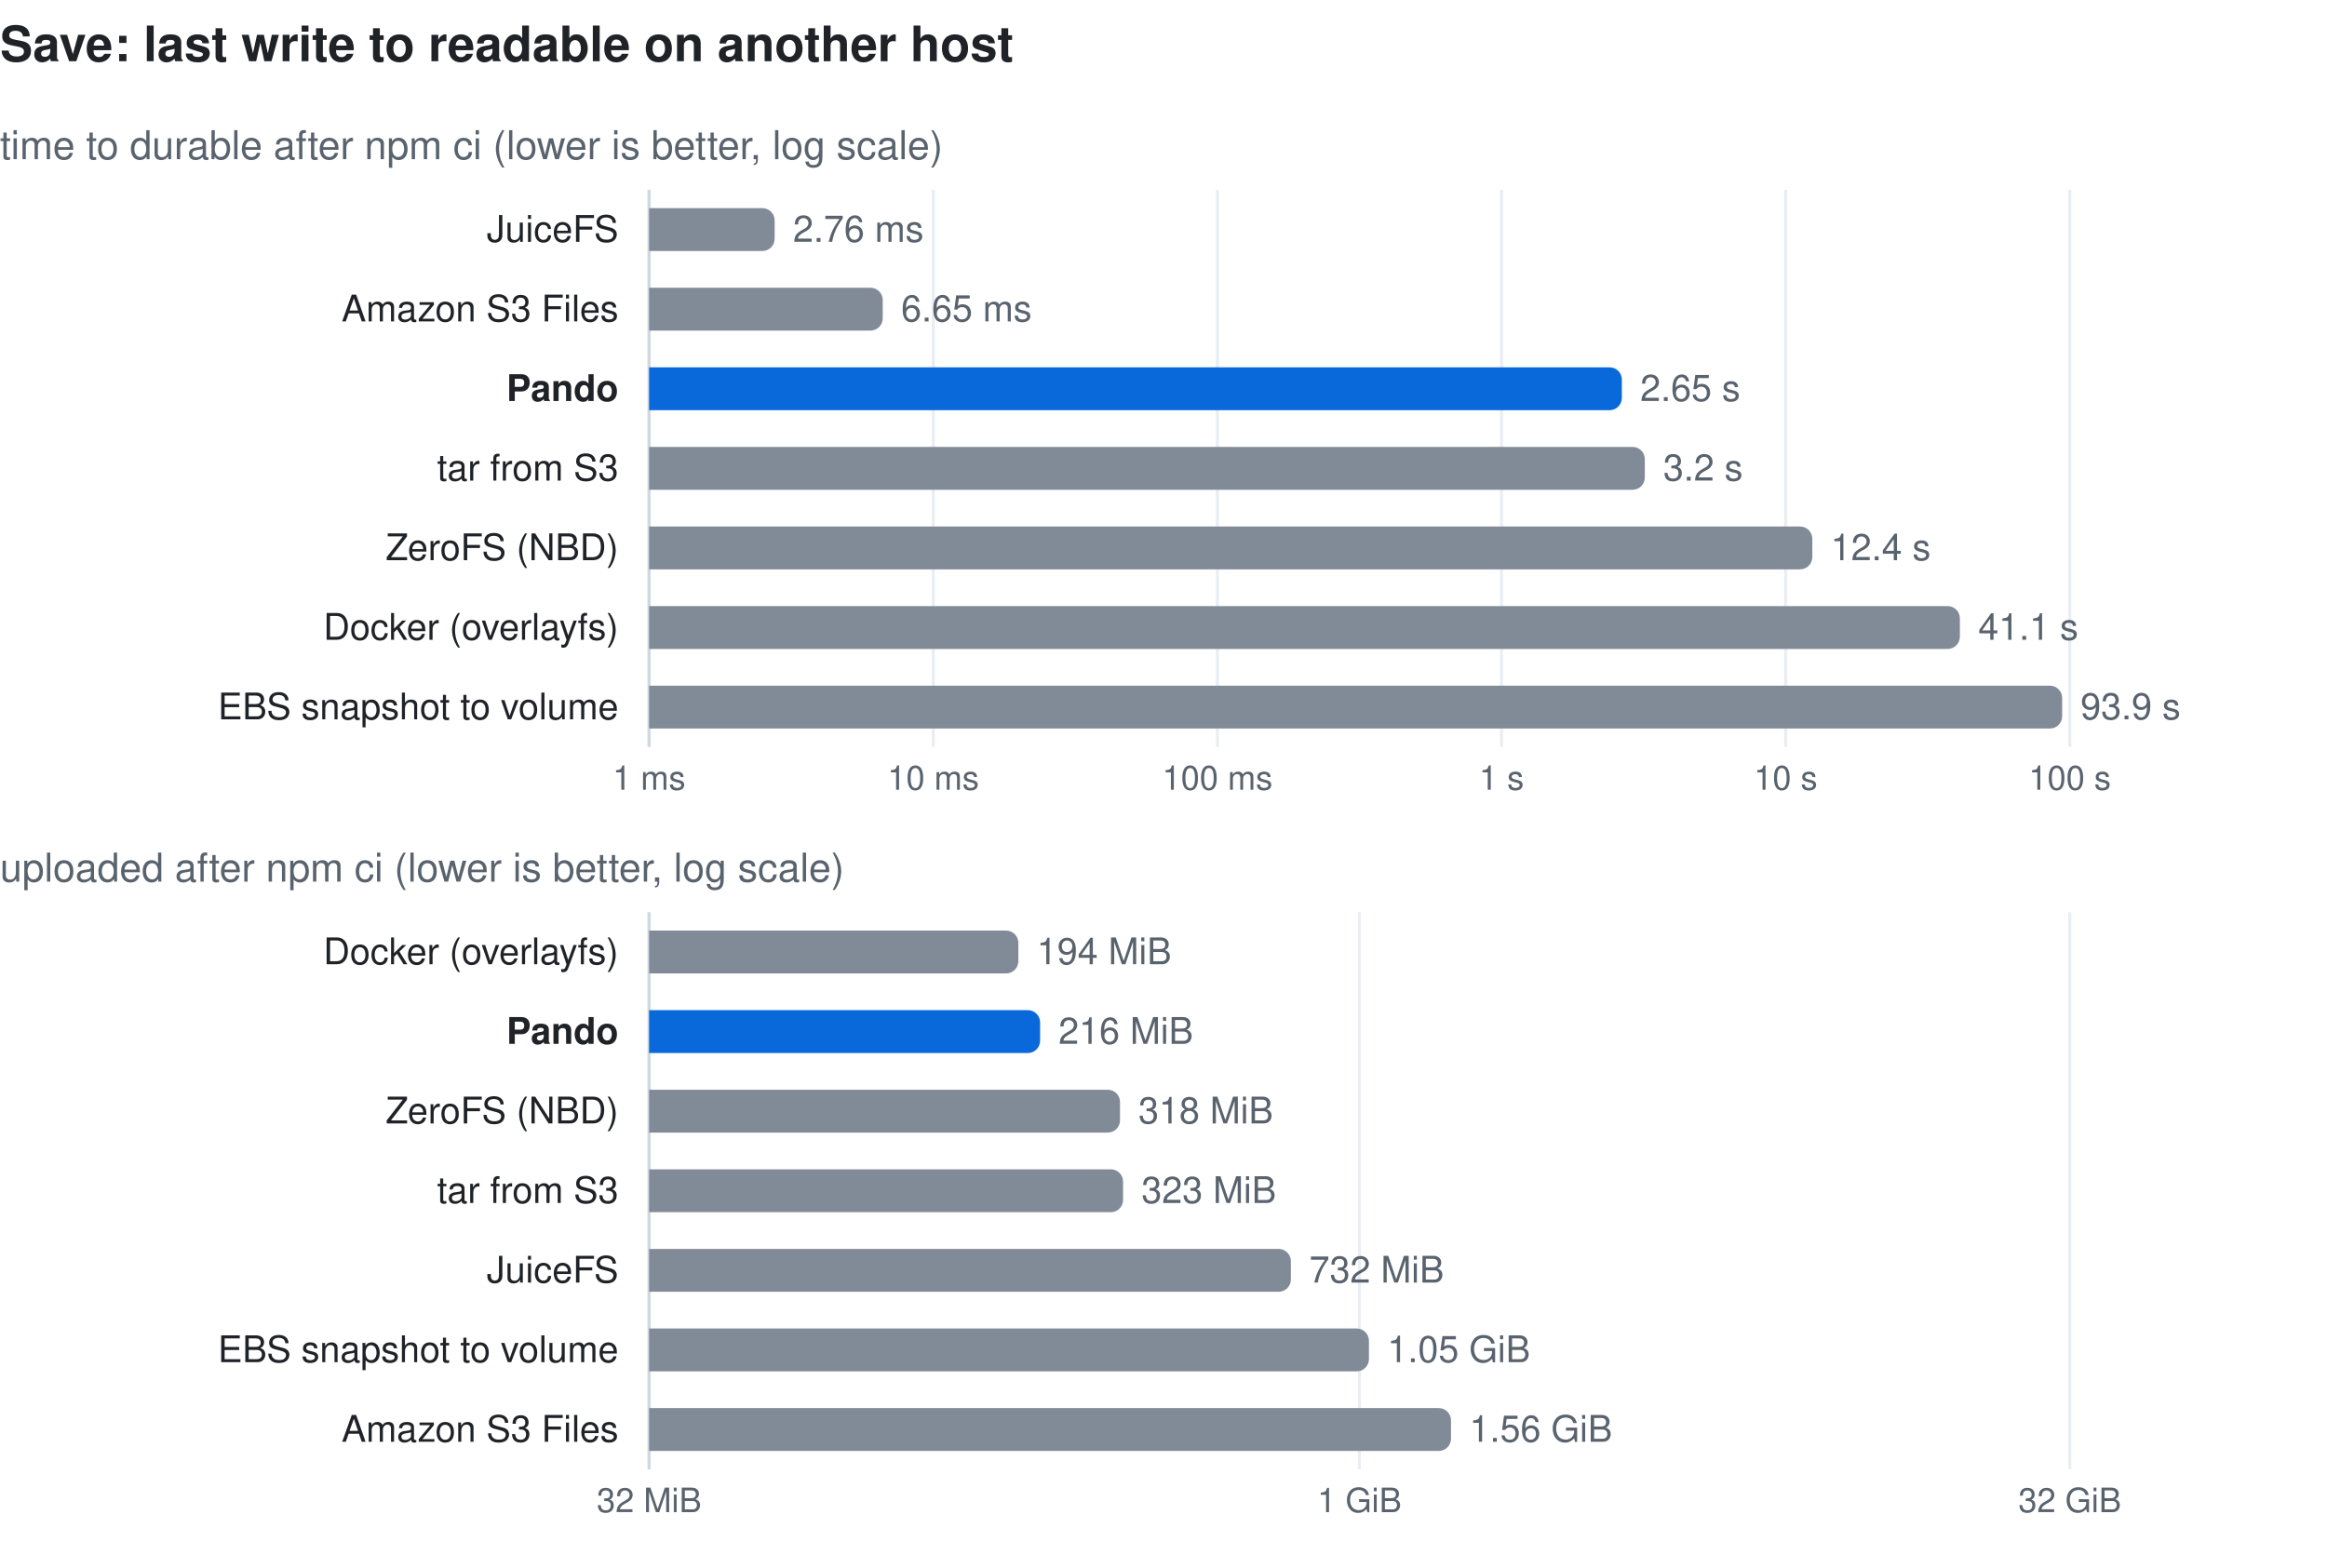
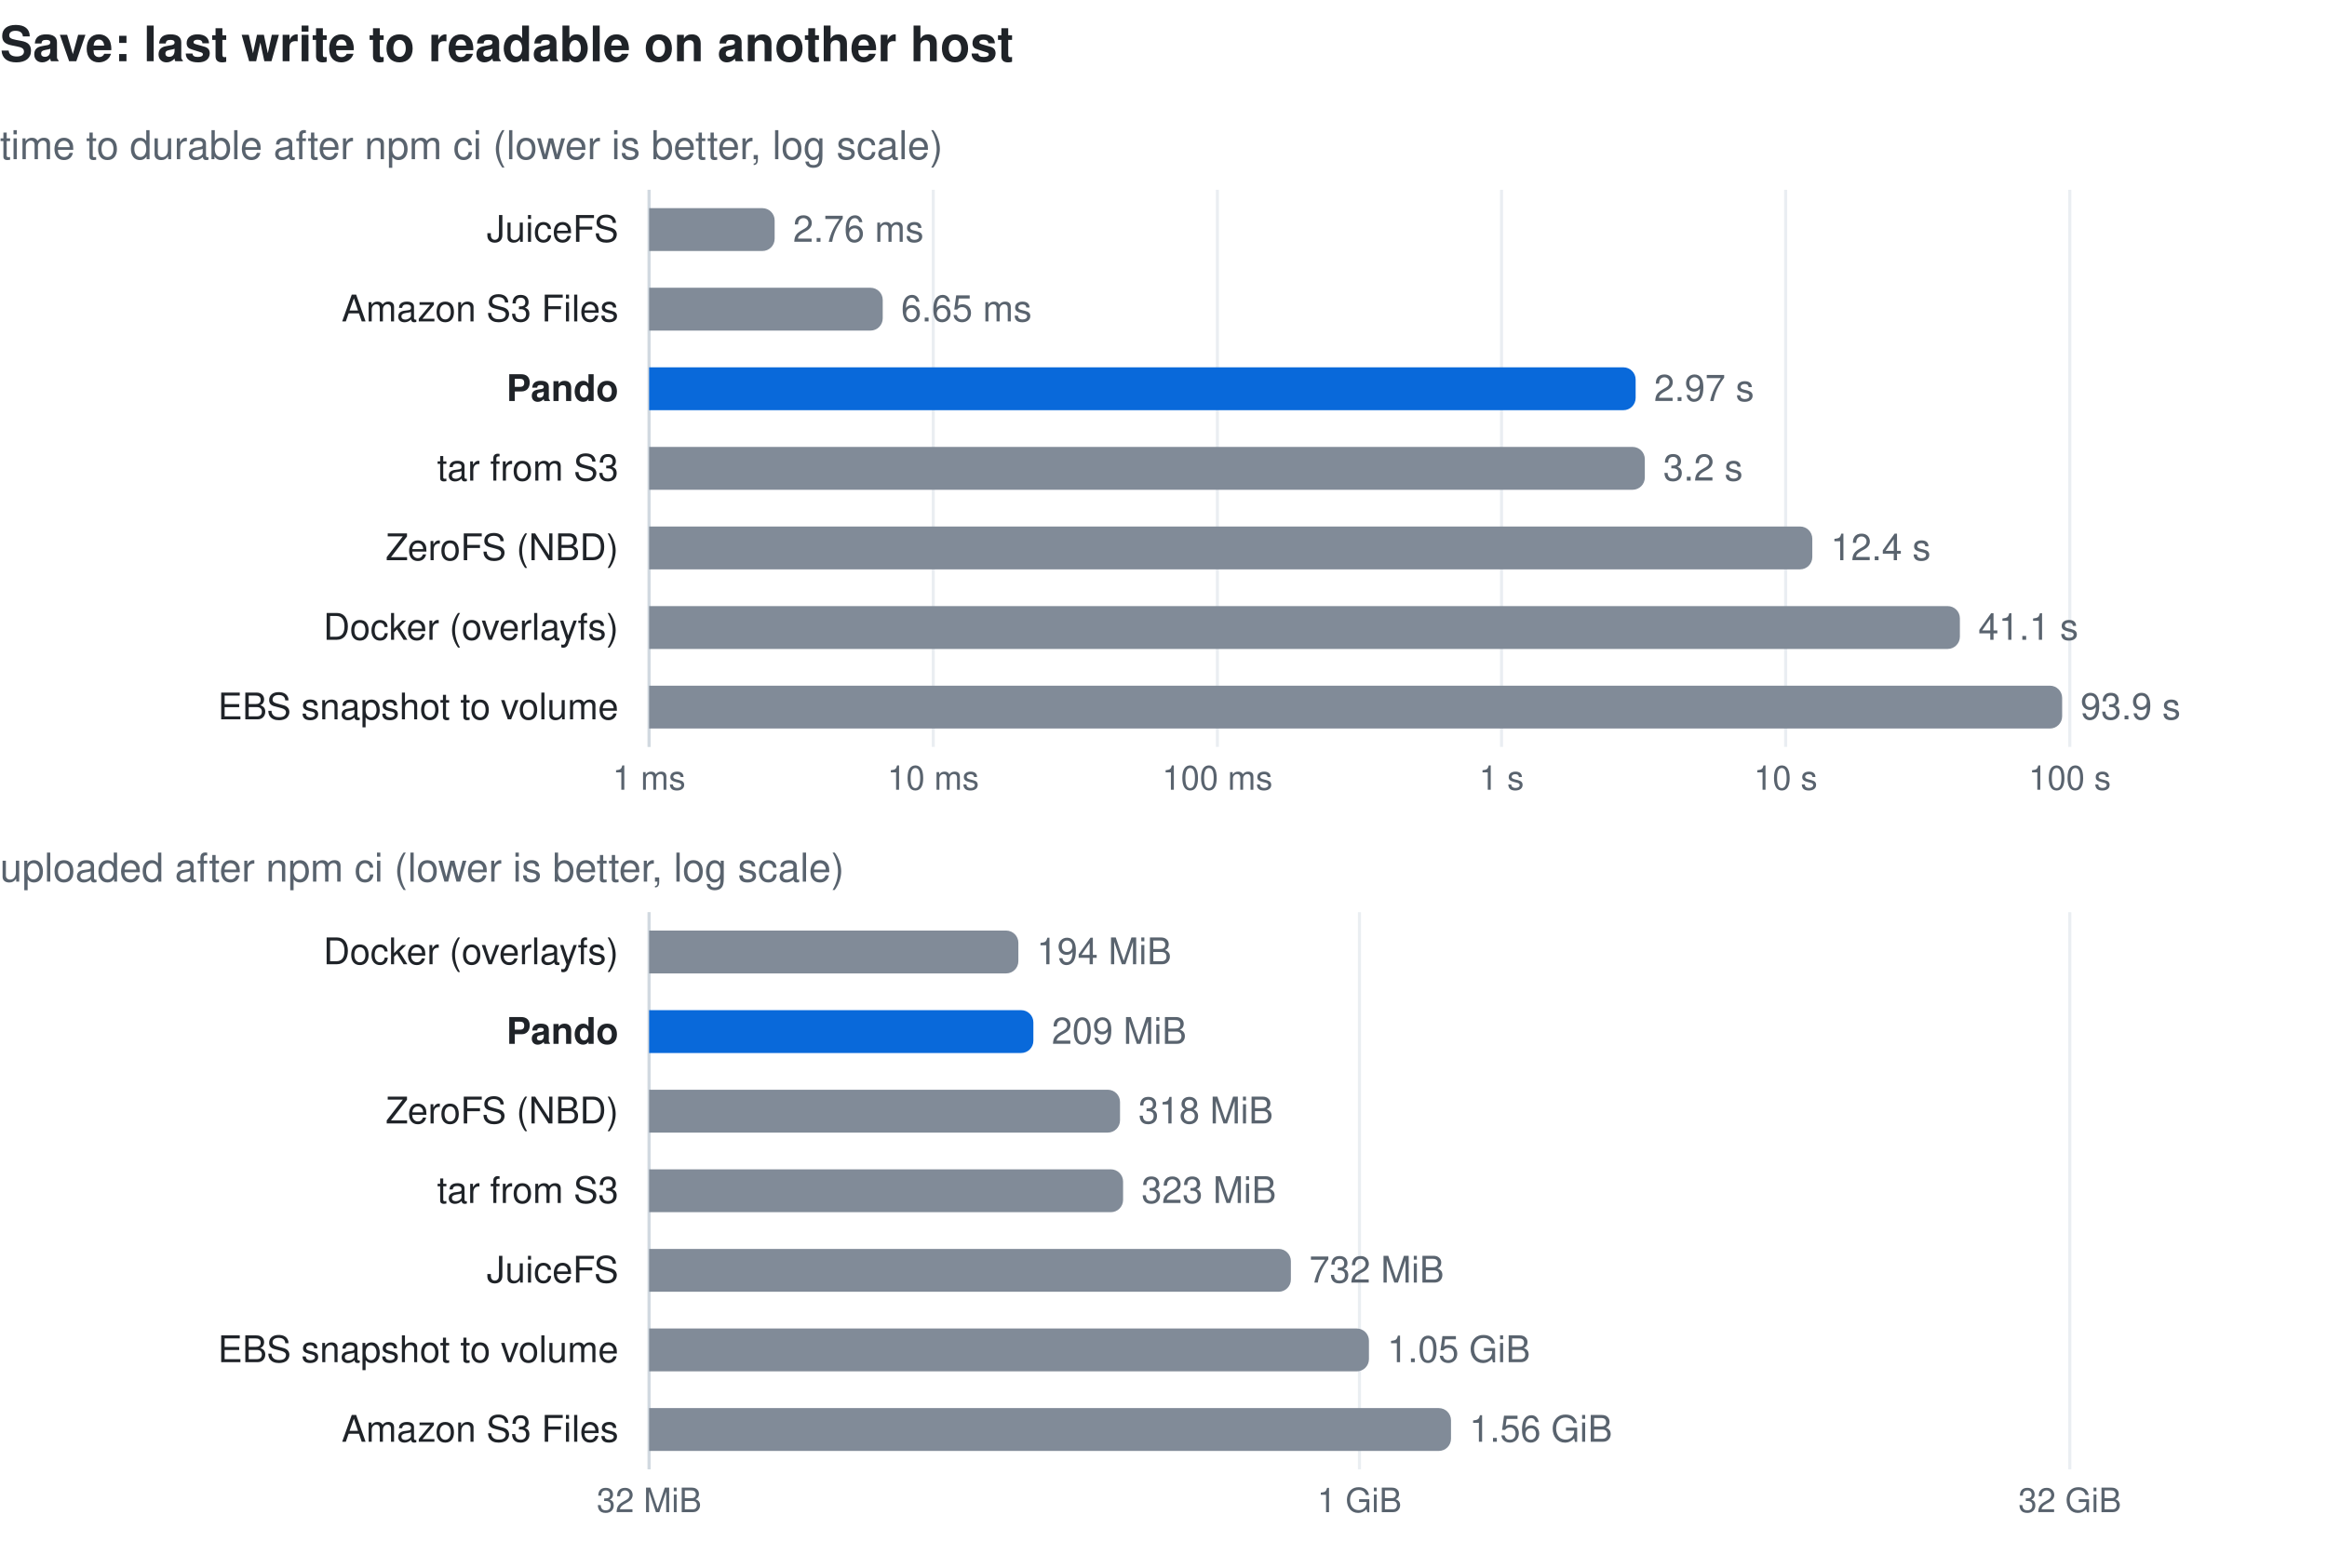
<svg xmlns="http://www.w3.org/2000/svg" width="760" height="512" viewBox="0 0 760 512" font-family="-apple-system, BlinkMacSystemFont, 'Segoe UI', Helvetica, Arial, sans-serif" role="img">
  <text x="0" y="20" font-size="16" font-weight="600" fill="#1f2328">Save: last write to readable on another host</text>
  <text x="0" y="52" font-size="13" fill="#59636e">time to durable after npm ci (lower is better, log scale)</text>
  <line x1="212.0" y1="62" x2="212.0" y2="244" stroke="#eaeef2" stroke-width="1" />
  <text x="212.0" y="258" font-size="11" fill="#59636e" text-anchor="middle">1 ms</text>
  <line x1="304.8" y1="62" x2="304.8" y2="244" stroke="#eaeef2" stroke-width="1" />
  <text x="304.8" y="258" font-size="11" fill="#59636e" text-anchor="middle">10 ms</text>
  <line x1="397.6" y1="62" x2="397.6" y2="244" stroke="#eaeef2" stroke-width="1" />
  <text x="397.6" y="258" font-size="11" fill="#59636e" text-anchor="middle">100 ms</text>
  <line x1="490.4" y1="62" x2="490.4" y2="244" stroke="#eaeef2" stroke-width="1" />
  <text x="490.4" y="258" font-size="11" fill="#59636e" text-anchor="middle">1 s</text>
  <line x1="583.2" y1="62" x2="583.2" y2="244" stroke="#eaeef2" stroke-width="1" />
  <text x="583.2" y="258" font-size="11" fill="#59636e" text-anchor="middle">10 s</text>
  <line x1="676.0" y1="62" x2="676.0" y2="244" stroke="#eaeef2" stroke-width="1" />
  <text x="676.0" y="258" font-size="11" fill="#59636e" text-anchor="middle">100 s</text>
  <line x1="212" y1="62" x2="212" y2="244" stroke="#d1d9e0" stroke-width="1" />
  <text x="202" y="79.0" font-size="12" fill="#1f2328" text-anchor="end">JuiceFS</text>
  <path d="M212,68.0 h37.0 a4,4 0 0 1 4,4 v6 a4,4 0 0 1 -4,4 h-37.0 z" fill="#818b98" />
  <text x="259.0" y="79.0" font-size="12" fill="#59636e">2.76 ms</text>
  <text x="202" y="105.0" font-size="12" fill="#1f2328" text-anchor="end">Amazon S3 Files</text>
  <path d="M212,94.0 h72.3 a4,4 0 0 1 4,4 v6 a4,4 0 0 1 -4,4 h-72.3 z" fill="#818b98" />
  <text x="294.3" y="105.0" font-size="12" fill="#59636e">6.65 ms</text>
  <text x="202" y="131.0" font-size="12" fill="#1f2328" text-anchor="end" font-weight="600">Pando</text>
-   <path d="M212,120.0 h313.7 a4,4 0 0 1 4,4 v6 a4,4 0 0 1 -4,4 h-313.7 z" fill="#0969da" />
-   <text x="535.7" y="131.0" font-size="12" fill="#59636e">2.65 s</text>
+   <path d="M212,120.0 h318.2 a4,4 0 0 1 4,4 v6 a4,4 0 0 1 -4,4 h-318.2 z" fill="#0969da" />
+   <text x="540.2" y="131.0" font-size="12" fill="#59636e">2.97 s</text>
  <text x="202" y="157.0" font-size="12" fill="#1f2328" text-anchor="end">tar from S3</text>
  <path d="M212,146.0 h321.2 a4,4 0 0 1 4,4 v6 a4,4 0 0 1 -4,4 h-321.2 z" fill="#818b98" />
  <text x="543.2" y="157.0" font-size="12" fill="#59636e">3.2 s</text>
  <text x="202" y="183.0" font-size="12" fill="#1f2328" text-anchor="end">ZeroFS (NBD)</text>
  <path d="M212,172.0 h375.9 a4,4 0 0 1 4,4 v6 a4,4 0 0 1 -4,4 h-375.9 z" fill="#818b98" />
  <text x="597.9" y="183.0" font-size="12" fill="#59636e">12.4 s</text>
  <text x="202" y="209.0" font-size="12" fill="#1f2328" text-anchor="end">Docker (overlayfs)</text>
  <path d="M212,198.0 h424.1 a4,4 0 0 1 4,4 v6 a4,4 0 0 1 -4,4 h-424.1 z" fill="#818b98" />
  <text x="646.1" y="209.0" font-size="12" fill="#59636e">41.1 s</text>
  <text x="202" y="235.0" font-size="12" fill="#1f2328" text-anchor="end">EBS snapshot to volume</text>
  <path d="M212,224.0 h457.5 a4,4 0 0 1 4,4 v6 a4,4 0 0 1 -4,4 h-457.5 z" fill="#818b98" />
  <text x="679.5" y="235.0" font-size="12" fill="#59636e">93.9 s</text>
  <text x="0" y="288" font-size="13" fill="#59636e">uploaded after npm ci (lower is better, log scale)</text>
  <line x1="212.0" y1="298" x2="212.0" y2="480" stroke="#eaeef2" stroke-width="1" />
  <text x="212.0" y="494" font-size="11" fill="#59636e" text-anchor="middle">32 MiB</text>
  <line x1="444.0" y1="298" x2="444.0" y2="480" stroke="#eaeef2" stroke-width="1" />
  <text x="444.0" y="494" font-size="11" fill="#59636e" text-anchor="middle">1 GiB</text>
  <line x1="676.0" y1="298" x2="676.0" y2="480" stroke="#eaeef2" stroke-width="1" />
  <text x="676.0" y="494" font-size="11" fill="#59636e" text-anchor="middle">32 GiB</text>
  <line x1="212" y1="298" x2="212" y2="480" stroke="#d1d9e0" stroke-width="1" />
  <text x="202" y="315.0" font-size="12" fill="#1f2328" text-anchor="end">Docker (overlayfs)</text>
  <path d="M212,304.0 h116.6 a4,4 0 0 1 4,4 v6 a4,4 0 0 1 -4,4 h-116.6 z" fill="#818b98" />
  <text x="338.6" y="315.0" font-size="12" fill="#59636e">194 MiB</text>
  <text x="202" y="341.0" font-size="12" fill="#1f2328" text-anchor="end" font-weight="600">Pando</text>
-   <path d="M212,330.0 h123.7 a4,4 0 0 1 4,4 v6 a4,4 0 0 1 -4,4 h-123.7 z" fill="#0969da" />
-   <text x="345.7" y="341.0" font-size="12" fill="#59636e">216 MiB</text>
+   <path d="M212,330.0 h121.5 a4,4 0 0 1 4,4 v6 a4,4 0 0 1 -4,4 h-121.5 z" fill="#0969da" />
+   <text x="343.5" y="341.0" font-size="12" fill="#59636e">209 MiB</text>
  <text x="202" y="367.0" font-size="12" fill="#1f2328" text-anchor="end">ZeroFS (NBD)</text>
  <path d="M212,356.0 h149.8 a4,4 0 0 1 4,4 v6 a4,4 0 0 1 -4,4 h-149.8 z" fill="#818b98" />
  <text x="371.8" y="367.0" font-size="12" fill="#59636e">318 MiB</text>
  <text x="202" y="393.0" font-size="12" fill="#1f2328" text-anchor="end">tar from S3</text>
  <path d="M212,382.0 h150.8 a4,4 0 0 1 4,4 v6 a4,4 0 0 1 -4,4 h-150.8 z" fill="#818b98" />
  <text x="372.8" y="393.0" font-size="12" fill="#59636e">323 MiB</text>
  <text x="202" y="419.0" font-size="12" fill="#1f2328" text-anchor="end">JuiceFS</text>
  <path d="M212,408.0 h205.6 a4,4 0 0 1 4,4 v6 a4,4 0 0 1 -4,4 h-205.6 z" fill="#818b98" />
  <text x="427.6" y="419.0" font-size="12" fill="#59636e">732 MiB</text>
  <text x="202" y="445.0" font-size="12" fill="#1f2328" text-anchor="end">EBS snapshot to volume</text>
  <path d="M212,434.0 h231.1 a4,4 0 0 1 4,4 v6 a4,4 0 0 1 -4,4 h-231.1 z" fill="#818b98" />
  <text x="453.1" y="445.0" font-size="12" fill="#59636e">1.05 GiB</text>
  <text x="202" y="471.0" font-size="12" fill="#1f2328" text-anchor="end">Amazon S3 Files</text>
  <path d="M212,460.0 h257.9 a4,4 0 0 1 4,4 v6 a4,4 0 0 1 -4,4 h-257.9 z" fill="#818b98" />
  <text x="479.9" y="471.0" font-size="12" fill="#59636e">1.56 GiB</text>
</svg>
